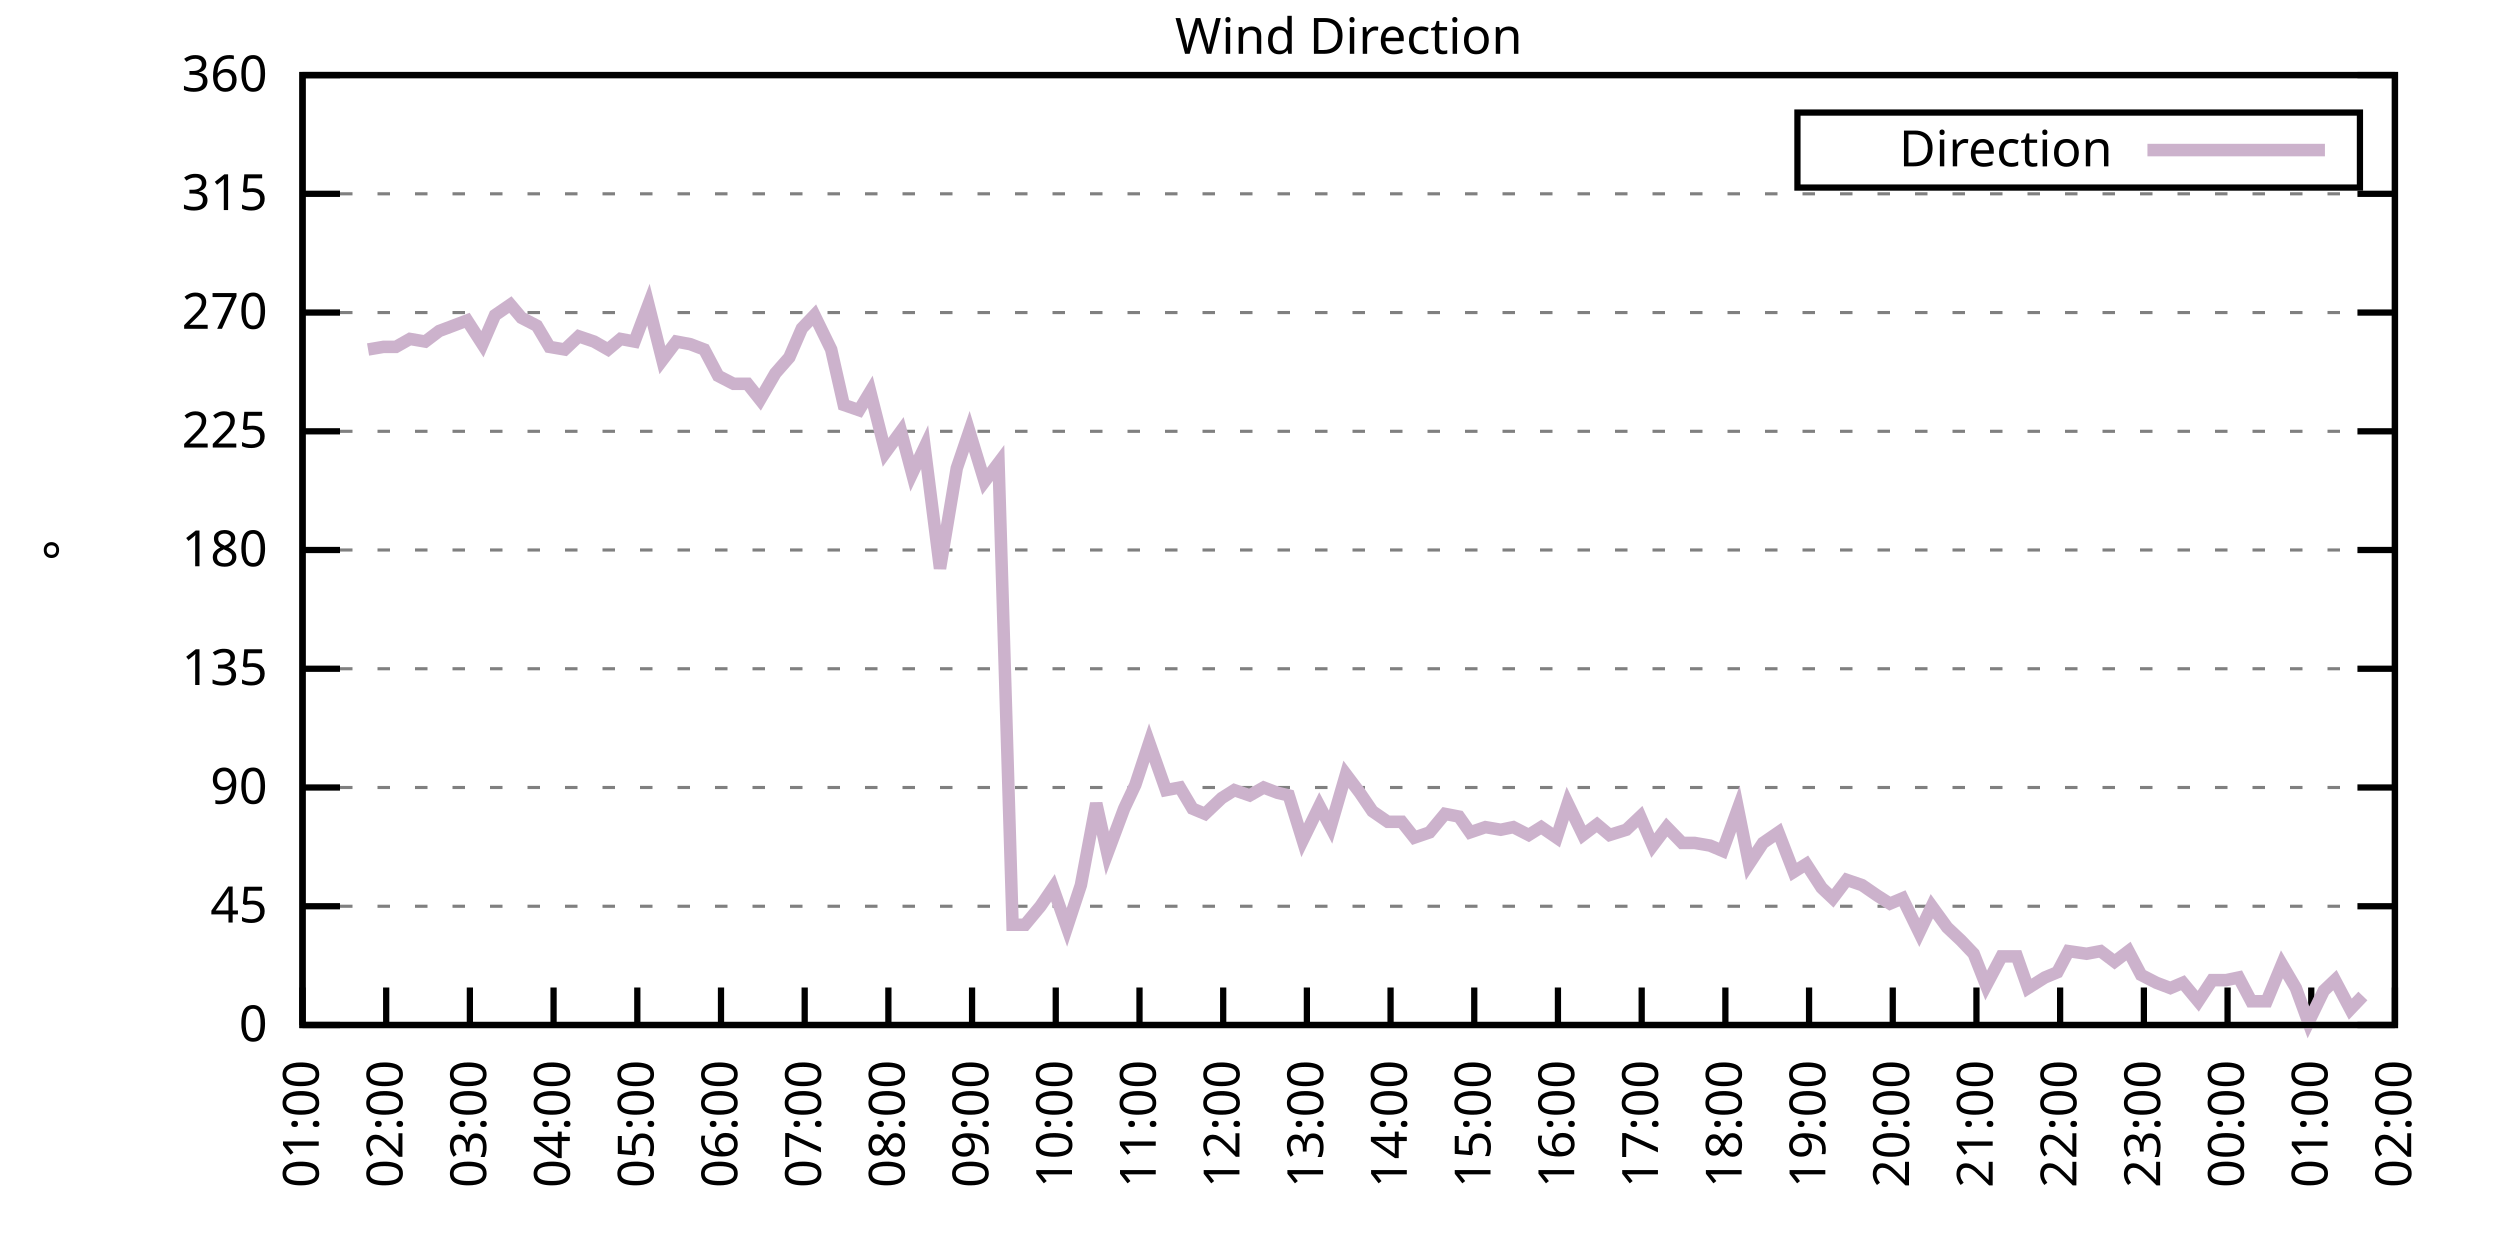
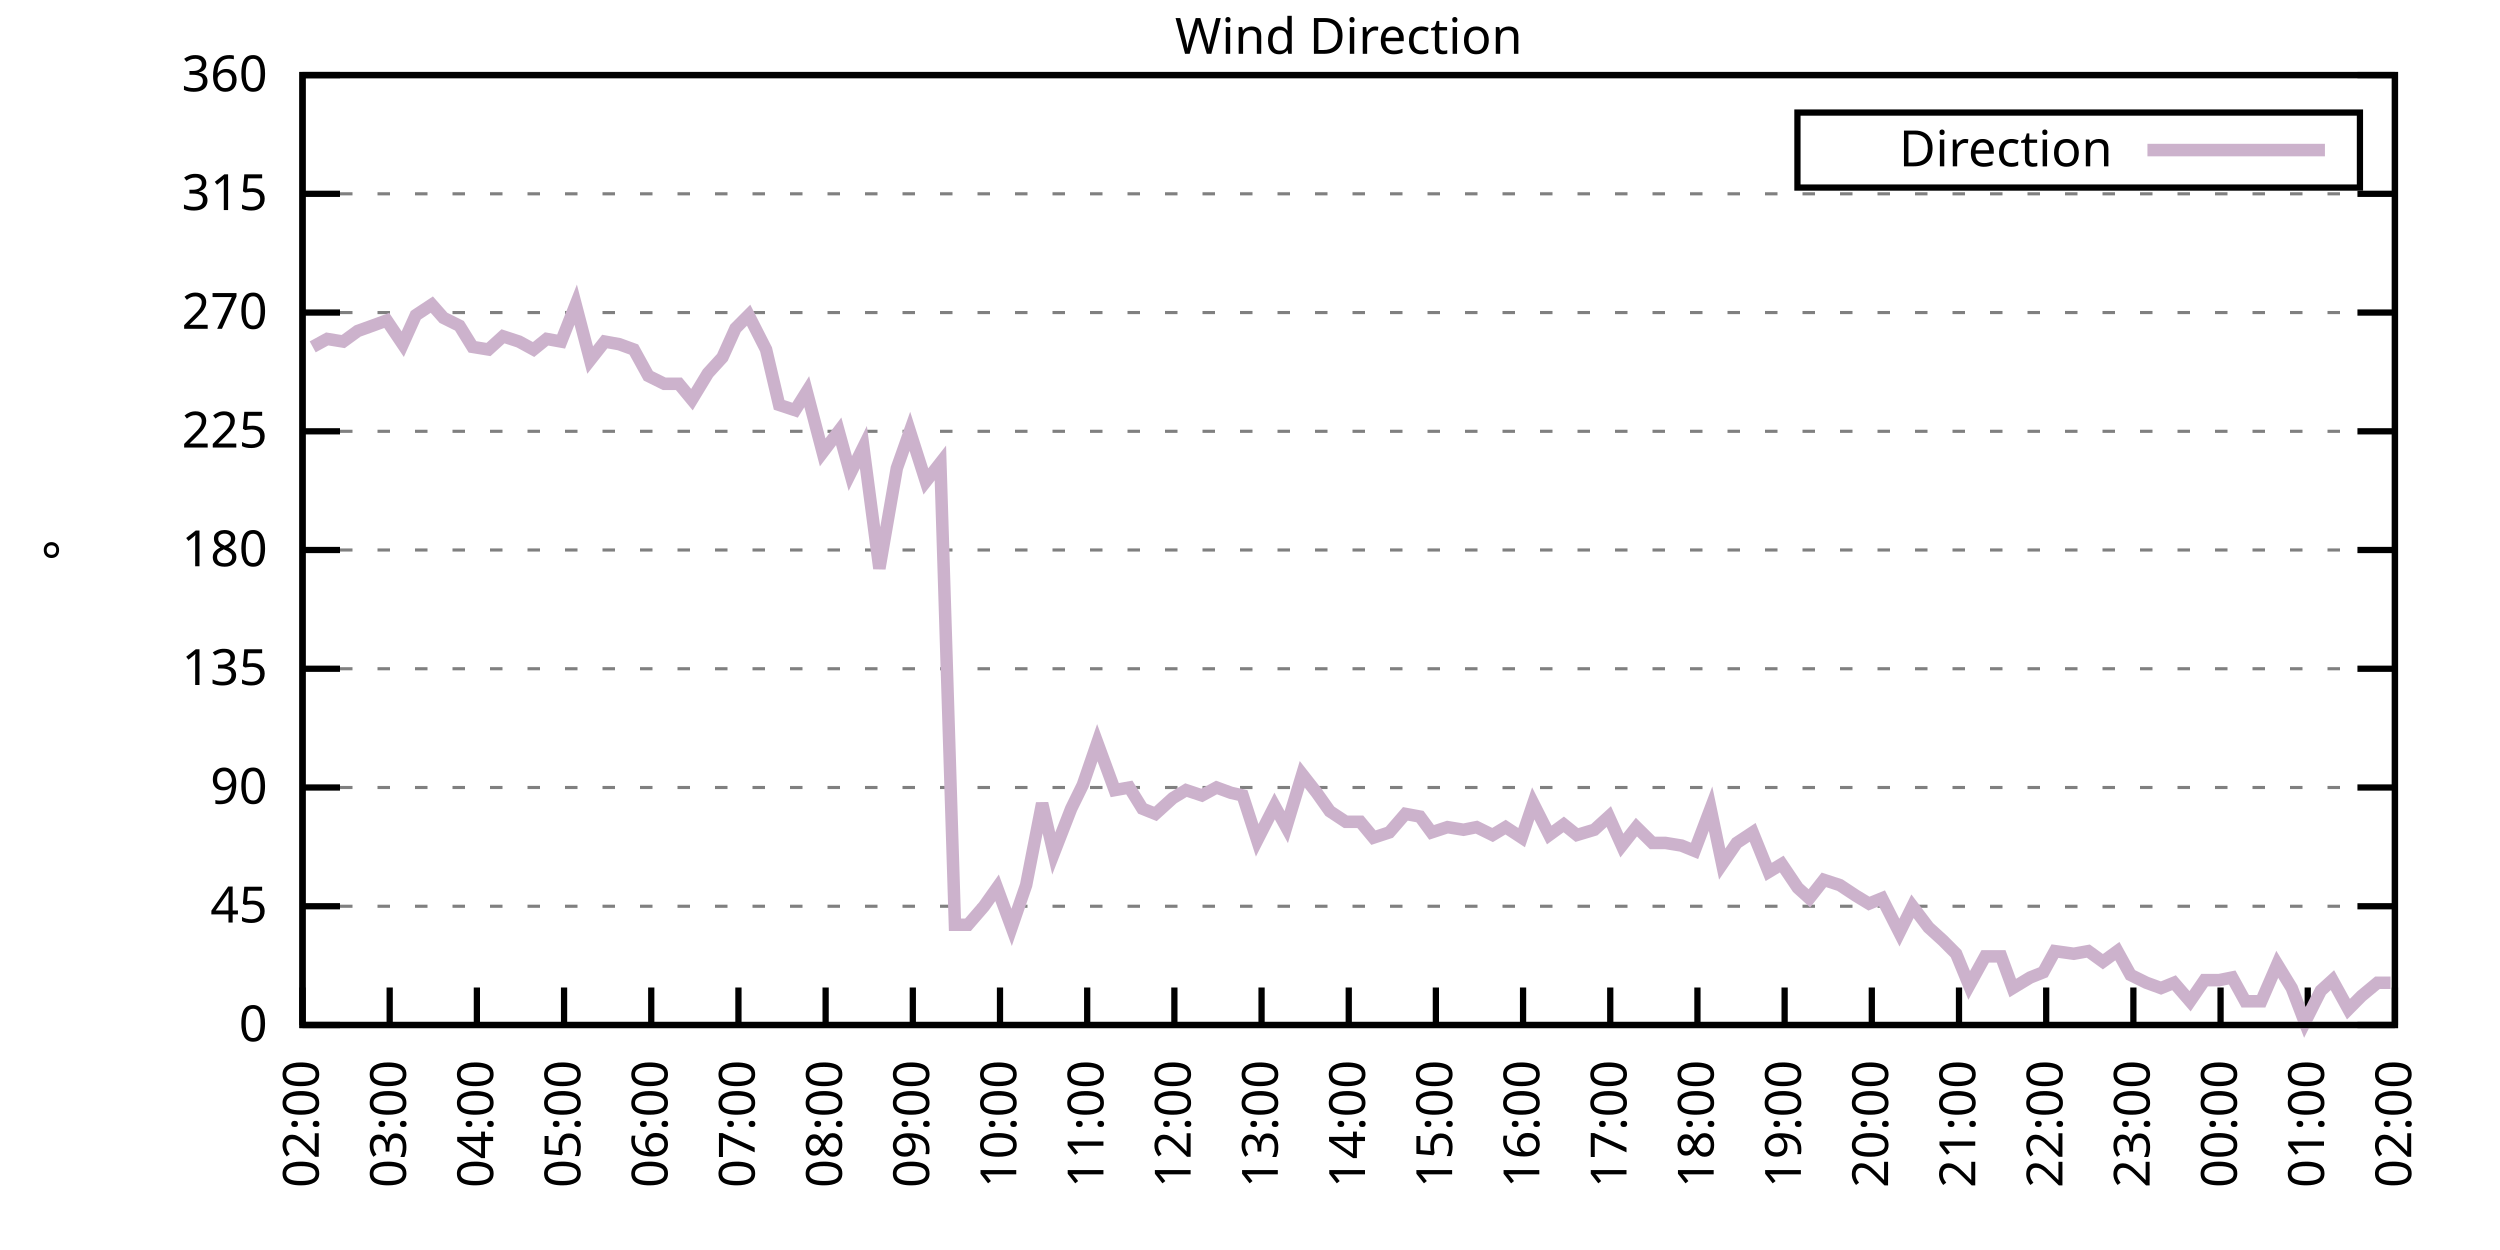
<svg xmlns="http://www.w3.org/2000/svg" xmlns:xlink="http://www.w3.org/1999/xlink" width="400" height="200" viewBox="0 0 400 200">
  <g id="gnuplot_canvas">
    <rect x="0" y="0" width="400" height="200" fill="none" />
    <defs>
      <circle id="gpDot" r="0.5" stroke-width="0.5" stroke="currentColor" />
      <path id="gpPt0" stroke-width="0.333" stroke="currentColor" d="M-1,0 h2 M0,-1 v2" />
      <path id="gpPt1" stroke-width="0.333" stroke="currentColor" d="M-1,-1 L1,1 M1,-1 L-1,1" />
      <path id="gpPt2" stroke-width="0.333" stroke="currentColor" d="M-1,0 L1,0 M0,-1 L0,1 M-1,-1 L1,1 M-1,1 L1,-1" />
      <rect id="gpPt3" stroke-width="0.333" stroke="currentColor" x="-1" y="-1" width="2" height="2" />
      <rect id="gpPt4" stroke-width="0.333" stroke="currentColor" fill="currentColor" x="-1" y="-1" width="2" height="2" />
      <circle id="gpPt5" stroke-width="0.333" stroke="currentColor" cx="0" cy="0" r="1" />
      <use xlink:href="#gpPt5" id="gpPt6" fill="currentColor" stroke="none" />
      <path id="gpPt7" stroke-width="0.333" stroke="currentColor" d="M0,-1.33 L-1.33,0.67 L1.33,0.67 z" />
      <use xlink:href="#gpPt7" id="gpPt8" fill="currentColor" stroke="none" />
      <use xlink:href="#gpPt7" id="gpPt9" stroke="currentColor" transform="rotate(180)" />
      <use xlink:href="#gpPt9" id="gpPt10" fill="currentColor" stroke="none" />
      <use xlink:href="#gpPt3" id="gpPt11" stroke="currentColor" transform="rotate(45)" />
      <use xlink:href="#gpPt11" id="gpPt12" fill="currentColor" stroke="none" />
      <path id="gpPt13" stroke-width="0.333" stroke="currentColor" d="M0,1.330 L1.265,0.411 L0.782,-1.067 L-0.782,-1.076 L-1.265,0.411 z" />
      <use xlink:href="#gpPt13" id="gpPt14" fill="currentColor" stroke="none" />
      <filter id="textbox" filterUnits="objectBoundingBox" x="0" y="0" height="1" width="1">
        <feFlood flood-color="white" flood-opacity="1" result="bgnd" />
        <feComposite in="SourceGraphic" in2="bgnd" operator="atop" />
      </filter>
      <filter id="greybox" filterUnits="objectBoundingBox" x="0" y="0" height="1" width="1">
        <feFlood flood-color="lightgrey" flood-opacity="1" result="grey" />
        <feComposite in="SourceGraphic" in2="grey" operator="atop" />
      </filter>
    </defs>
    <g fill="none" color="white" stroke="currentColor" stroke-width="1.00" stroke-linecap="butt" stroke-linejoin="miter">
</g>
    <g fill="none" color="black" stroke="currentColor" stroke-width="1.00" stroke-linecap="butt" stroke-linejoin="miter">
      <g stroke="none" shape-rendering="crispEdges">
        <polygon fill="rgb(255, 255, 255)" points="48.40,164.00 383.18,164.00 383.18,12.02 48.40,12.02 " />
      </g>
    </g>
    <g fill="none" color="black" stroke="currentColor" stroke-width="1.00" stroke-linecap="butt" stroke-linejoin="miter">
</g>
    <g fill="none" color="black" stroke="black" stroke-width="0.50" stroke-linecap="butt" stroke-linejoin="miter">
</g>
    <g fill="none" color="gray" stroke="currentColor" stroke-width="0.50" stroke-linecap="butt" stroke-linejoin="miter">
      <path stroke="gray" stroke-dasharray="2,4" class="gridline" d="M48.40,164.00 L383.19,164.00  " />
    </g>
    <g fill="none" color="gray" stroke="gray" stroke-width="1.00" stroke-linecap="butt" stroke-linejoin="miter">
</g>
    <g fill="none" color="black" stroke="currentColor" stroke-width="1.00" stroke-linecap="butt" stroke-linejoin="miter">
      <path stroke="black" d="M48.40,164.00 L54.40,164.00 M383.19,164.00 L377.19,164.00  " />
      <g transform="translate(42.80,166.60)" stroke="none" fill="black" font-family="Sans" font-size="8.00" text-anchor="end">
        <text>
          <tspan font-family="Sans"> 0</tspan>
        </text>
      </g>
    </g>
    <g fill="none" color="black" stroke="currentColor" stroke-width="1.00" stroke-linecap="butt" stroke-linejoin="miter">
</g>
    <g fill="none" color="black" stroke="black" stroke-width="0.50" stroke-linecap="butt" stroke-linejoin="miter">
</g>
    <g fill="none" color="gray" stroke="currentColor" stroke-width="0.50" stroke-linecap="butt" stroke-linejoin="miter">
      <path stroke="gray" stroke-dasharray="2,4" class="gridline" d="M48.40,145.00 L383.19,145.00  " />
    </g>
    <g fill="none" color="gray" stroke="gray" stroke-width="1.00" stroke-linecap="butt" stroke-linejoin="miter">
</g>
    <g fill="none" color="black" stroke="currentColor" stroke-width="1.00" stroke-linecap="butt" stroke-linejoin="miter">
      <path stroke="black" d="M48.40,145.00 L54.40,145.00 M383.19,145.00 L377.19,145.00  " />
      <g transform="translate(42.80,147.60)" stroke="none" fill="black" font-family="Sans" font-size="8.00" text-anchor="end">
        <text>
          <tspan font-family="Sans"> 45</tspan>
        </text>
      </g>
    </g>
    <g fill="none" color="black" stroke="currentColor" stroke-width="1.00" stroke-linecap="butt" stroke-linejoin="miter">
</g>
    <g fill="none" color="black" stroke="black" stroke-width="0.50" stroke-linecap="butt" stroke-linejoin="miter">
</g>
    <g fill="none" color="gray" stroke="currentColor" stroke-width="0.50" stroke-linecap="butt" stroke-linejoin="miter">
      <path stroke="gray" stroke-dasharray="2,4" class="gridline" d="M48.40,126.00 L383.19,126.00  " />
    </g>
    <g fill="none" color="gray" stroke="gray" stroke-width="1.00" stroke-linecap="butt" stroke-linejoin="miter">
</g>
    <g fill="none" color="black" stroke="currentColor" stroke-width="1.00" stroke-linecap="butt" stroke-linejoin="miter">
      <path stroke="black" d="M48.40,126.00 L54.40,126.00 M383.19,126.00 L377.19,126.00  " />
      <g transform="translate(42.80,128.60)" stroke="none" fill="black" font-family="Sans" font-size="8.00" text-anchor="end">
        <text>
          <tspan font-family="Sans"> 90</tspan>
        </text>
      </g>
    </g>
    <g fill="none" color="black" stroke="currentColor" stroke-width="1.00" stroke-linecap="butt" stroke-linejoin="miter">
</g>
    <g fill="none" color="black" stroke="black" stroke-width="0.50" stroke-linecap="butt" stroke-linejoin="miter">
</g>
    <g fill="none" color="gray" stroke="currentColor" stroke-width="0.50" stroke-linecap="butt" stroke-linejoin="miter">
      <path stroke="gray" stroke-dasharray="2,4" class="gridline" d="M48.40,107.00 L383.19,107.00  " />
    </g>
    <g fill="none" color="gray" stroke="gray" stroke-width="1.00" stroke-linecap="butt" stroke-linejoin="miter">
</g>
    <g fill="none" color="black" stroke="currentColor" stroke-width="1.00" stroke-linecap="butt" stroke-linejoin="miter">
      <path stroke="black" d="M48.40,107.00 L54.40,107.00 M383.19,107.00 L377.19,107.00  " />
      <g transform="translate(42.80,109.60)" stroke="none" fill="black" font-family="Sans" font-size="8.00" text-anchor="end">
        <text>
          <tspan font-family="Sans"> 135</tspan>
        </text>
      </g>
    </g>
    <g fill="none" color="black" stroke="currentColor" stroke-width="1.00" stroke-linecap="butt" stroke-linejoin="miter">
</g>
    <g fill="none" color="black" stroke="black" stroke-width="0.50" stroke-linecap="butt" stroke-linejoin="miter">
</g>
    <g fill="none" color="gray" stroke="currentColor" stroke-width="0.50" stroke-linecap="butt" stroke-linejoin="miter">
      <path stroke="gray" stroke-dasharray="2,4" class="gridline" d="M48.40,88.00 L383.19,88.00  " />
    </g>
    <g fill="none" color="gray" stroke="gray" stroke-width="1.00" stroke-linecap="butt" stroke-linejoin="miter">
</g>
    <g fill="none" color="black" stroke="currentColor" stroke-width="1.00" stroke-linecap="butt" stroke-linejoin="miter">
      <path stroke="black" d="M48.40,88.00 L54.40,88.00 M383.19,88.00 L377.19,88.00  " />
      <g transform="translate(42.80,90.60)" stroke="none" fill="black" font-family="Sans" font-size="8.00" text-anchor="end">
        <text>
          <tspan font-family="Sans"> 180</tspan>
        </text>
      </g>
    </g>
    <g fill="none" color="black" stroke="currentColor" stroke-width="1.00" stroke-linecap="butt" stroke-linejoin="miter">
</g>
    <g fill="none" color="black" stroke="black" stroke-width="0.50" stroke-linecap="butt" stroke-linejoin="miter">
</g>
    <g fill="none" color="gray" stroke="currentColor" stroke-width="0.50" stroke-linecap="butt" stroke-linejoin="miter">
      <path stroke="gray" stroke-dasharray="2,4" class="gridline" d="M48.40,69.01 L383.19,69.01  " />
    </g>
    <g fill="none" color="gray" stroke="gray" stroke-width="1.00" stroke-linecap="butt" stroke-linejoin="miter">
</g>
    <g fill="none" color="black" stroke="currentColor" stroke-width="1.00" stroke-linecap="butt" stroke-linejoin="miter">
      <path stroke="black" d="M48.40,69.01 L54.40,69.01 M383.19,69.01 L377.19,69.01  " />
      <g transform="translate(42.80,71.61)" stroke="none" fill="black" font-family="Sans" font-size="8.00" text-anchor="end">
        <text>
          <tspan font-family="Sans"> 225</tspan>
        </text>
      </g>
    </g>
    <g fill="none" color="black" stroke="currentColor" stroke-width="1.00" stroke-linecap="butt" stroke-linejoin="miter">
</g>
    <g fill="none" color="black" stroke="black" stroke-width="0.50" stroke-linecap="butt" stroke-linejoin="miter">
</g>
    <g fill="none" color="gray" stroke="currentColor" stroke-width="0.50" stroke-linecap="butt" stroke-linejoin="miter">
      <path stroke="gray" stroke-dasharray="2,4" class="gridline" d="M48.40,50.01 L383.19,50.01  " />
    </g>
    <g fill="none" color="gray" stroke="gray" stroke-width="1.00" stroke-linecap="butt" stroke-linejoin="miter">
</g>
    <g fill="none" color="black" stroke="currentColor" stroke-width="1.00" stroke-linecap="butt" stroke-linejoin="miter">
      <path stroke="black" d="M48.40,50.01 L54.40,50.01 M383.19,50.01 L377.19,50.01  " />
      <g transform="translate(42.80,52.61)" stroke="none" fill="black" font-family="Sans" font-size="8.00" text-anchor="end">
        <text>
          <tspan font-family="Sans"> 270</tspan>
        </text>
      </g>
    </g>
    <g fill="none" color="black" stroke="currentColor" stroke-width="1.00" stroke-linecap="butt" stroke-linejoin="miter">
</g>
    <g fill="none" color="black" stroke="black" stroke-width="0.50" stroke-linecap="butt" stroke-linejoin="miter">
</g>
    <g fill="none" color="gray" stroke="currentColor" stroke-width="0.50" stroke-linecap="butt" stroke-linejoin="miter">
      <path stroke="gray" stroke-dasharray="2,4" class="gridline" d="M48.40,31.01 L383.19,31.01  " />
    </g>
    <g fill="none" color="gray" stroke="gray" stroke-width="1.00" stroke-linecap="butt" stroke-linejoin="miter">
</g>
    <g fill="none" color="black" stroke="currentColor" stroke-width="1.00" stroke-linecap="butt" stroke-linejoin="miter">
      <path stroke="black" d="M48.40,31.01 L54.40,31.01 M383.19,31.01 L377.19,31.01  " />
      <g transform="translate(42.80,33.61)" stroke="none" fill="black" font-family="Sans" font-size="8.00" text-anchor="end">
        <text>
          <tspan font-family="Sans"> 315</tspan>
        </text>
      </g>
    </g>
    <g fill="none" color="black" stroke="currentColor" stroke-width="1.00" stroke-linecap="butt" stroke-linejoin="miter">
</g>
    <g fill="none" color="black" stroke="black" stroke-width="0.50" stroke-linecap="butt" stroke-linejoin="miter">
</g>
    <g fill="none" color="gray" stroke="currentColor" stroke-width="0.50" stroke-linecap="butt" stroke-linejoin="miter">
      <path stroke="gray" stroke-dasharray="2,4" class="gridline" d="M48.40,12.01 L383.19,12.01  " />
    </g>
    <g fill="none" color="gray" stroke="gray" stroke-width="1.00" stroke-linecap="butt" stroke-linejoin="miter">
</g>
    <g fill="none" color="black" stroke="currentColor" stroke-width="1.00" stroke-linecap="butt" stroke-linejoin="miter">
      <path stroke="black" d="M48.40,12.01 L54.40,12.01 M383.19,12.01 L377.19,12.01  " />
      <g transform="translate(42.80,14.61)" stroke="none" fill="black" font-family="Sans" font-size="8.00" text-anchor="end">
        <text>
          <tspan font-family="Sans"> 360</tspan>
        </text>
      </g>
    </g>
    <g fill="none" color="black" stroke="currentColor" stroke-width="1.00" stroke-linecap="butt" stroke-linejoin="miter">
      <path stroke="black" d="M48.40,164.00 L48.40,158.00  " />
      <g transform="translate(51.00,169.60) rotate(270.00)" stroke="none" fill="black" font-family="Sans" font-size="8.00" text-anchor="end">
        <text>
-           <tspan font-family="Sans">01:00</tspan>
-         </text>
-       </g>
-     </g>
-     <g fill="none" color="black" stroke="currentColor" stroke-width="1.00" stroke-linecap="butt" stroke-linejoin="miter">
-       <path stroke="black" d="M61.79,164.00 L61.79,158.00  " />
-       <g transform="translate(64.39,169.60) rotate(270.00)" stroke="none" fill="black" font-family="Sans" font-size="8.00" text-anchor="end">
-         <text>
          <tspan font-family="Sans">02:00</tspan>
        </text>
      </g>
    </g>
    <g fill="none" color="black" stroke="currentColor" stroke-width="1.00" stroke-linecap="butt" stroke-linejoin="miter">
-       <path stroke="black" d="M75.18,164.00 L75.18,158.00  " />
-       <g transform="translate(77.78,169.60) rotate(270.00)" stroke="none" fill="black" font-family="Sans" font-size="8.00" text-anchor="end">
+       <path stroke="black" d="M62.35,164.00 L62.35,158.00  " />
+       <g transform="translate(64.95,169.60) rotate(270.00)" stroke="none" fill="black" font-family="Sans" font-size="8.00" text-anchor="end">
        <text>
          <tspan font-family="Sans">03:00</tspan>
        </text>
      </g>
    </g>
    <g fill="none" color="black" stroke="currentColor" stroke-width="1.00" stroke-linecap="butt" stroke-linejoin="miter">
-       <path stroke="black" d="M88.57,164.00 L88.57,158.00  " />
-       <g transform="translate(91.17,169.60) rotate(270.00)" stroke="none" fill="black" font-family="Sans" font-size="8.00" text-anchor="end">
+       <path stroke="black" d="M76.30,164.00 L76.30,158.00  " />
+       <g transform="translate(78.90,169.60) rotate(270.00)" stroke="none" fill="black" font-family="Sans" font-size="8.00" text-anchor="end">
        <text>
          <tspan font-family="Sans">04:00</tspan>
        </text>
      </g>
    </g>
    <g fill="none" color="black" stroke="currentColor" stroke-width="1.00" stroke-linecap="butt" stroke-linejoin="miter">
-       <path stroke="black" d="M101.97,164.00 L101.97,158.00  " />
-       <g transform="translate(104.57,169.60) rotate(270.00)" stroke="none" fill="black" font-family="Sans" font-size="8.00" text-anchor="end">
+       <path stroke="black" d="M90.25,164.00 L90.25,158.00  " />
+       <g transform="translate(92.85,169.60) rotate(270.00)" stroke="none" fill="black" font-family="Sans" font-size="8.00" text-anchor="end">
        <text>
          <tspan font-family="Sans">05:00</tspan>
        </text>
      </g>
    </g>
    <g fill="none" color="black" stroke="currentColor" stroke-width="1.00" stroke-linecap="butt" stroke-linejoin="miter">
-       <path stroke="black" d="M115.36,164.00 L115.36,158.00  " />
-       <g transform="translate(117.96,169.60) rotate(270.00)" stroke="none" fill="black" font-family="Sans" font-size="8.00" text-anchor="end">
+       <path stroke="black" d="M104.20,164.00 L104.20,158.00  " />
+       <g transform="translate(106.80,169.60) rotate(270.00)" stroke="none" fill="black" font-family="Sans" font-size="8.00" text-anchor="end">
        <text>
          <tspan font-family="Sans">06:00</tspan>
        </text>
      </g>
    </g>
    <g fill="none" color="black" stroke="currentColor" stroke-width="1.00" stroke-linecap="butt" stroke-linejoin="miter">
-       <path stroke="black" d="M128.75,164.00 L128.75,158.00  " />
-       <g transform="translate(131.35,169.60) rotate(270.00)" stroke="none" fill="black" font-family="Sans" font-size="8.00" text-anchor="end">
+       <path stroke="black" d="M118.15,164.00 L118.15,158.00  " />
+       <g transform="translate(120.75,169.60) rotate(270.00)" stroke="none" fill="black" font-family="Sans" font-size="8.00" text-anchor="end">
        <text>
          <tspan font-family="Sans">07:00</tspan>
        </text>
      </g>
    </g>
    <g fill="none" color="black" stroke="currentColor" stroke-width="1.00" stroke-linecap="butt" stroke-linejoin="miter">
-       <path stroke="black" d="M142.14,164.00 L142.14,158.00  " />
-       <g transform="translate(144.74,169.60) rotate(270.00)" stroke="none" fill="black" font-family="Sans" font-size="8.00" text-anchor="end">
+       <path stroke="black" d="M132.10,164.00 L132.10,158.00  " />
+       <g transform="translate(134.70,169.60) rotate(270.00)" stroke="none" fill="black" font-family="Sans" font-size="8.00" text-anchor="end">
        <text>
          <tspan font-family="Sans">08:00</tspan>
        </text>
      </g>
    </g>
    <g fill="none" color="black" stroke="currentColor" stroke-width="1.00" stroke-linecap="butt" stroke-linejoin="miter">
-       <path stroke="black" d="M155.53,164.00 L155.53,158.00  " />
-       <g transform="translate(158.13,169.60) rotate(270.00)" stroke="none" fill="black" font-family="Sans" font-size="8.00" text-anchor="end">
+       <path stroke="black" d="M146.05,164.00 L146.05,158.00  " />
+       <g transform="translate(148.65,169.60) rotate(270.00)" stroke="none" fill="black" font-family="Sans" font-size="8.00" text-anchor="end">
        <text>
          <tspan font-family="Sans">09:00</tspan>
        </text>
      </g>
    </g>
    <g fill="none" color="black" stroke="currentColor" stroke-width="1.00" stroke-linecap="butt" stroke-linejoin="miter">
-       <path stroke="black" d="M168.92,164.00 L168.92,158.00  " />
-       <g transform="translate(171.52,169.60) rotate(270.00)" stroke="none" fill="black" font-family="Sans" font-size="8.00" text-anchor="end">
+       <path stroke="black" d="M160.00,164.00 L160.00,158.00  " />
+       <g transform="translate(162.60,169.60) rotate(270.00)" stroke="none" fill="black" font-family="Sans" font-size="8.00" text-anchor="end">
        <text>
          <tspan font-family="Sans">10:00</tspan>
        </text>
      </g>
    </g>
    <g fill="none" color="black" stroke="currentColor" stroke-width="1.00" stroke-linecap="butt" stroke-linejoin="miter">
-       <path stroke="black" d="M182.32,164.00 L182.32,158.00  " />
-       <g transform="translate(184.92,169.60) rotate(270.00)" stroke="none" fill="black" font-family="Sans" font-size="8.00" text-anchor="end">
+       <path stroke="black" d="M173.95,164.00 L173.95,158.00  " />
+       <g transform="translate(176.55,169.60) rotate(270.00)" stroke="none" fill="black" font-family="Sans" font-size="8.00" text-anchor="end">
        <text>
          <tspan font-family="Sans">11:00</tspan>
        </text>
      </g>
    </g>
    <g fill="none" color="black" stroke="currentColor" stroke-width="1.00" stroke-linecap="butt" stroke-linejoin="miter">
-       <path stroke="black" d="M195.71,164.00 L195.71,158.00  " />
-       <g transform="translate(198.31,169.60) rotate(270.00)" stroke="none" fill="black" font-family="Sans" font-size="8.00" text-anchor="end">
+       <path stroke="black" d="M187.90,164.00 L187.90,158.00  " />
+       <g transform="translate(190.50,169.60) rotate(270.00)" stroke="none" fill="black" font-family="Sans" font-size="8.00" text-anchor="end">
        <text>
          <tspan font-family="Sans">12:00</tspan>
        </text>
      </g>
    </g>
    <g fill="none" color="black" stroke="currentColor" stroke-width="1.00" stroke-linecap="butt" stroke-linejoin="miter">
-       <path stroke="black" d="M209.10,164.00 L209.10,158.00  " />
-       <g transform="translate(211.70,169.60) rotate(270.00)" stroke="none" fill="black" font-family="Sans" font-size="8.00" text-anchor="end">
+       <path stroke="black" d="M201.85,164.00 L201.85,158.00  " />
+       <g transform="translate(204.45,169.60) rotate(270.00)" stroke="none" fill="black" font-family="Sans" font-size="8.00" text-anchor="end">
        <text>
          <tspan font-family="Sans">13:00</tspan>
        </text>
      </g>
    </g>
    <g fill="none" color="black" stroke="currentColor" stroke-width="1.00" stroke-linecap="butt" stroke-linejoin="miter">
-       <path stroke="black" d="M222.49,164.00 L222.49,158.00  " />
-       <g transform="translate(225.09,169.60) rotate(270.00)" stroke="none" fill="black" font-family="Sans" font-size="8.00" text-anchor="end">
+       <path stroke="black" d="M215.80,164.00 L215.80,158.00  " />
+       <g transform="translate(218.40,169.60) rotate(270.00)" stroke="none" fill="black" font-family="Sans" font-size="8.00" text-anchor="end">
        <text>
          <tspan font-family="Sans">14:00</tspan>
        </text>
      </g>
    </g>
    <g fill="none" color="black" stroke="currentColor" stroke-width="1.00" stroke-linecap="butt" stroke-linejoin="miter">
-       <path stroke="black" d="M235.88,164.00 L235.88,158.00  " />
-       <g transform="translate(238.48,169.60) rotate(270.00)" stroke="none" fill="black" font-family="Sans" font-size="8.00" text-anchor="end">
+       <path stroke="black" d="M229.74,164.00 L229.74,158.00  " />
+       <g transform="translate(232.34,169.60) rotate(270.00)" stroke="none" fill="black" font-family="Sans" font-size="8.00" text-anchor="end">
        <text>
          <tspan font-family="Sans">15:00</tspan>
        </text>
      </g>
    </g>
    <g fill="none" color="black" stroke="currentColor" stroke-width="1.00" stroke-linecap="butt" stroke-linejoin="miter">
-       <path stroke="black" d="M249.27,164.00 L249.27,158.00  " />
-       <g transform="translate(251.87,169.60) rotate(270.00)" stroke="none" fill="black" font-family="Sans" font-size="8.00" text-anchor="end">
+       <path stroke="black" d="M243.69,164.00 L243.69,158.00  " />
+       <g transform="translate(246.29,169.60) rotate(270.00)" stroke="none" fill="black" font-family="Sans" font-size="8.00" text-anchor="end">
        <text>
          <tspan font-family="Sans">16:00</tspan>
        </text>
      </g>
    </g>
    <g fill="none" color="black" stroke="currentColor" stroke-width="1.00" stroke-linecap="butt" stroke-linejoin="miter">
-       <path stroke="black" d="M262.67,164.00 L262.67,158.00  " />
-       <g transform="translate(265.27,169.60) rotate(270.00)" stroke="none" fill="black" font-family="Sans" font-size="8.00" text-anchor="end">
+       <path stroke="black" d="M257.64,164.00 L257.64,158.00  " />
+       <g transform="translate(260.24,169.60) rotate(270.00)" stroke="none" fill="black" font-family="Sans" font-size="8.00" text-anchor="end">
        <text>
          <tspan font-family="Sans">17:00</tspan>
        </text>
      </g>
    </g>
    <g fill="none" color="black" stroke="currentColor" stroke-width="1.00" stroke-linecap="butt" stroke-linejoin="miter">
-       <path stroke="black" d="M276.06,164.00 L276.06,158.00  " />
-       <g transform="translate(278.66,169.60) rotate(270.00)" stroke="none" fill="black" font-family="Sans" font-size="8.00" text-anchor="end">
+       <path stroke="black" d="M271.59,164.00 L271.59,158.00  " />
+       <g transform="translate(274.19,169.60) rotate(270.00)" stroke="none" fill="black" font-family="Sans" font-size="8.00" text-anchor="end">
        <text>
          <tspan font-family="Sans">18:00</tspan>
        </text>
      </g>
    </g>
    <g fill="none" color="black" stroke="currentColor" stroke-width="1.00" stroke-linecap="butt" stroke-linejoin="miter">
-       <path stroke="black" d="M289.45,164.00 L289.45,158.00  " />
-       <g transform="translate(292.05,169.60) rotate(270.00)" stroke="none" fill="black" font-family="Sans" font-size="8.00" text-anchor="end">
+       <path stroke="black" d="M285.54,164.00 L285.54,158.00  " />
+       <g transform="translate(288.14,169.60) rotate(270.00)" stroke="none" fill="black" font-family="Sans" font-size="8.00" text-anchor="end">
        <text>
          <tspan font-family="Sans">19:00</tspan>
        </text>
      </g>
    </g>
    <g fill="none" color="black" stroke="currentColor" stroke-width="1.00" stroke-linecap="butt" stroke-linejoin="miter">
-       <path stroke="black" d="M302.84,164.00 L302.84,158.00  " />
-       <g transform="translate(305.44,169.60) rotate(270.00)" stroke="none" fill="black" font-family="Sans" font-size="8.00" text-anchor="end">
+       <path stroke="black" d="M299.49,164.00 L299.49,158.00  " />
+       <g transform="translate(302.09,169.60) rotate(270.00)" stroke="none" fill="black" font-family="Sans" font-size="8.00" text-anchor="end">
        <text>
          <tspan font-family="Sans">20:00</tspan>
        </text>
      </g>
    </g>
    <g fill="none" color="black" stroke="currentColor" stroke-width="1.00" stroke-linecap="butt" stroke-linejoin="miter">
-       <path stroke="black" d="M316.23,164.00 L316.23,158.00  " />
-       <g transform="translate(318.83,169.60) rotate(270.00)" stroke="none" fill="black" font-family="Sans" font-size="8.00" text-anchor="end">
+       <path stroke="black" d="M313.44,164.00 L313.44,158.00  " />
+       <g transform="translate(316.04,169.60) rotate(270.00)" stroke="none" fill="black" font-family="Sans" font-size="8.00" text-anchor="end">
        <text>
          <tspan font-family="Sans">21:00</tspan>
        </text>
      </g>
    </g>
    <g fill="none" color="black" stroke="currentColor" stroke-width="1.00" stroke-linecap="butt" stroke-linejoin="miter">
-       <path stroke="black" d="M329.62,164.00 L329.62,158.00  " />
-       <g transform="translate(332.22,169.60) rotate(270.00)" stroke="none" fill="black" font-family="Sans" font-size="8.00" text-anchor="end">
+       <path stroke="black" d="M327.39,164.00 L327.39,158.00  " />
+       <g transform="translate(329.99,169.60) rotate(270.00)" stroke="none" fill="black" font-family="Sans" font-size="8.00" text-anchor="end">
        <text>
          <tspan font-family="Sans">22:00</tspan>
        </text>
      </g>
    </g>
    <g fill="none" color="black" stroke="currentColor" stroke-width="1.00" stroke-linecap="butt" stroke-linejoin="miter">
-       <path stroke="black" d="M343.02,164.00 L343.02,158.00  " />
-       <g transform="translate(345.62,169.60) rotate(270.00)" stroke="none" fill="black" font-family="Sans" font-size="8.00" text-anchor="end">
+       <path stroke="black" d="M341.34,164.00 L341.34,158.00  " />
+       <g transform="translate(343.94,169.60) rotate(270.00)" stroke="none" fill="black" font-family="Sans" font-size="8.00" text-anchor="end">
        <text>
          <tspan font-family="Sans">23:00</tspan>
        </text>
      </g>
    </g>
    <g fill="none" color="black" stroke="currentColor" stroke-width="1.00" stroke-linecap="butt" stroke-linejoin="miter">
-       <path stroke="black" d="M356.41,164.00 L356.41,158.00  " />
-       <g transform="translate(359.01,169.60) rotate(270.00)" stroke="none" fill="black" font-family="Sans" font-size="8.00" text-anchor="end">
+       <path stroke="black" d="M355.29,164.00 L355.29,158.00  " />
+       <g transform="translate(357.89,169.60) rotate(270.00)" stroke="none" fill="black" font-family="Sans" font-size="8.00" text-anchor="end">
        <text>
          <tspan font-family="Sans">00:00</tspan>
        </text>
      </g>
    </g>
    <g fill="none" color="black" stroke="currentColor" stroke-width="1.00" stroke-linecap="butt" stroke-linejoin="miter">
-       <path stroke="black" d="M369.80,164.00 L369.80,158.00  " />
-       <g transform="translate(372.40,169.60) rotate(270.00)" stroke="none" fill="black" font-family="Sans" font-size="8.00" text-anchor="end">
+       <path stroke="black" d="M369.24,164.00 L369.24,158.00  " />
+       <g transform="translate(371.84,169.60) rotate(270.00)" stroke="none" fill="black" font-family="Sans" font-size="8.00" text-anchor="end">
        <text>
          <tspan font-family="Sans">01:00</tspan>
        </text>
      </g>
    </g>
    <g fill="none" color="black" stroke="currentColor" stroke-width="1.00" stroke-linecap="butt" stroke-linejoin="miter">
      <path stroke="black" d="M383.19,164.00 L383.19,158.00  " />
      <g transform="translate(385.79,169.60) rotate(270.00)" stroke="none" fill="black" font-family="Sans" font-size="8.00" text-anchor="end">
        <text>
          <tspan font-family="Sans">02:00</tspan>
        </text>
      </g>
    </g>
    <g fill="none" color="black" stroke="currentColor" stroke-width="1.00" stroke-linecap="butt" stroke-linejoin="miter">
</g>
    <g fill="none" color="black" stroke="currentColor" stroke-width="1.00" stroke-linecap="butt" stroke-linejoin="miter">
      <path stroke="black" d="M48.40,12.01 L48.40,164.00 L383.19,164.00 L383.19,12.01 L48.40,12.01 Z  " />
    </g>
    <g fill="none" color="black" stroke="currentColor" stroke-width="1.00" stroke-linecap="butt" stroke-linejoin="miter">
</g>
    <g fill="none" color="black" stroke="currentColor" stroke-width="1.00" stroke-linecap="butt" stroke-linejoin="miter">
      <path stroke="black" d="M287.59,30.01 L287.59,18.01 L377.59,18.01 L377.59,30.01 L287.59,30.01 Z  " />
    </g>
    <g id="Wind_direction_plot_1">
      <g fill="none" color="white" stroke="black" stroke-width="2.00" stroke-linecap="butt" stroke-linejoin="miter">
</g>
      <g fill="none" color="black" stroke="currentColor" stroke-width="2.00" stroke-linecap="butt" stroke-linejoin="miter">
        <g transform="translate(337.99,26.61)" stroke="none" fill="black" font-family="Sans" font-size="8.00" text-anchor="end">
          <text>
            <tspan font-family="Sans">Direction</tspan>
          </text>
        </g>
      </g>
      <g fill="none" color="black" stroke="currentColor" stroke-width="2.00" stroke-linecap="butt" stroke-linejoin="miter">
-         <path stroke="rgb(204, 178, 204)" d="M343.59,24.01 L371.99,24.01 M58.89,55.92 L61.35,55.50 L63.35,55.50 L65.59,54.23 L68.04,54.65 L70.27,52.96   L72.50,52.12 L74.74,51.27 L77.19,55.07 L79.20,50.43 L81.66,48.74 L83.44,50.85 L85.90,52.12 L87.91,55.50   L90.36,55.92 L92.59,53.81 L95.05,54.65 L97.28,55.92 L99.29,54.23 L101.52,54.65 L103.75,48.74 L105.98,57.61   L108.22,54.65 L110.45,55.07 L112.68,55.92 L114.91,60.14 L117.37,61.41 L119.60,61.41 L121.61,63.94 L124.06,59.72   L126.29,57.18 L128.30,52.54 L130.31,50.43 L132.99,55.92 L135.00,64.78 L137.45,65.63 L139.24,62.67 L141.69,72.38   L144.15,69.01 L145.94,75.76 L147.94,71.54 L150.40,90.96 L153.08,74.92 L155.09,69.01 L157.54,77.03 L159.77,74.07   L162.01,147.96 L164.01,147.96 L166.47,145.00 L168.48,142.05 L170.71,148.38 L172.94,141.62 L175.40,128.54 L177.18,136.56   L179.86,129.38 L181.65,125.58 L183.88,118.83 L186.56,126.42 L188.79,126.00 L190.80,129.38 L192.81,130.22 L195.48,127.69   L197.49,126.42 L199.95,127.27 L202.18,126.00 L204.41,126.85 L206.20,127.27 L208.43,134.45 L211.11,128.96 L212.89,132.34   L215.35,123.89 L217.58,126.85 L219.59,129.80 L222.04,131.49 L224.28,131.49 L226.29,134.02 L228.74,133.18 L231.20,130.22   L233.43,130.65 L235.21,133.18 L237.67,132.34 L240.12,132.76 L242.13,132.34 L244.59,133.60 L246.60,132.34 L249.05,134.02   L250.84,128.54 L253.29,133.60 L255.52,131.91 L257.53,133.60 L260.21,132.76 L262.44,130.65 L264.45,135.29 L266.68,132.34   L269.14,134.87 L271.15,134.87 L273.60,135.29 L275.61,136.14 L278.07,129.38 L279.85,138.25 L282.08,134.87 L284.54,133.18   L286.99,139.51 L289.00,138.25 L291.46,142.05 L293.24,143.73 L295.48,140.78 L297.93,141.62 L300.39,143.31 L302.39,144.58   L304.40,143.73 L307.08,149.22 L309.09,145.00 L311.54,148.38 L313.78,150.49 L315.79,152.60 L317.79,157.67 L320.25,153.02   L322.70,153.02 L324.49,158.09 L327.17,156.40 L329.18,155.56 L330.96,152.18 L333.86,152.60 L336.10,152.18 L338.33,153.87   L340.56,152.18 L342.57,155.98 L345.02,157.24 L347.26,158.09 L349.26,157.24 L351.72,160.20 L353.95,156.82 L356.18,156.82   L358.19,156.40 L360.20,160.20 L362.66,160.20 L365.11,154.29 L367.34,158.09 L369.35,163.58 L371.81,158.51 L373.59,156.82   L376.05,161.47 L378.06,159.36  " />
+         <path stroke="rgb(204, 178, 204)" d="M343.59,24.01 L371.99,24.01 M50.03,55.50 L52.35,54.23 L54.91,54.65 L57.23,52.96 L59.56,52.12 L61.88,51.27   L64.44,55.07 L66.53,50.43 L69.09,48.74 L70.95,50.85 L73.51,52.12 L75.60,55.50 L78.16,55.92 L80.48,53.81   L83.04,54.65 L85.37,55.92 L87.46,54.23 L89.78,54.65 L92.11,48.74 L94.43,57.61 L96.76,54.65 L99.08,55.07   L101.41,55.92 L103.73,60.14 L106.29,61.41 L108.62,61.41 L110.71,63.94 L113.27,59.72 L115.59,57.18 L117.68,52.54   L119.78,50.43 L122.57,55.92 L124.66,64.78 L127.22,65.63 L129.08,62.67 L131.63,72.38 L134.19,69.01 L136.05,75.76   L138.14,71.54 L140.70,90.96 L143.49,74.92 L145.58,69.01 L148.14,77.03 L150.46,74.07 L152.79,147.96 L154.88,147.96   L157.44,145.00 L159.53,142.05 L161.86,148.38 L164.18,141.62 L166.74,128.54 L168.60,136.56 L171.39,129.38 L173.25,125.58   L175.57,118.83 L178.36,126.42 L180.69,126.00 L182.78,129.38 L184.87,130.22 L187.66,127.69 L189.76,126.42 L192.31,127.27   L194.64,126.00 L196.96,126.85 L198.82,127.27 L201.15,134.45 L203.94,128.96 L205.80,132.34 L208.36,123.89 L210.68,126.85   L212.77,129.80 L215.33,131.49 L217.65,131.49 L219.75,134.02 L222.30,133.18 L224.86,130.22 L227.19,130.65 L229.05,133.18   L231.60,132.34 L234.16,132.76 L236.25,132.34 L238.81,133.60 L240.90,132.34 L243.46,134.02 L245.32,128.54 L247.88,133.60   L250.20,131.91 L252.30,133.60 L255.09,132.76 L257.41,130.65 L259.50,135.29 L261.83,132.34 L264.39,134.87 L266.48,134.87   L269.04,135.29 L271.13,136.14 L273.69,129.38 L275.55,138.25 L277.87,134.87 L280.43,133.18 L282.99,139.51 L285.08,138.25   L287.64,142.05 L289.50,143.73 L291.82,140.78 L294.38,141.62 L296.94,143.31 L299.03,144.58 L301.12,143.73 L303.91,149.22   L306.00,145.00 L308.56,148.38 L310.88,150.49 L312.98,152.60 L315.07,157.67 L317.63,153.02 L320.18,153.02 L322.04,158.09   L324.83,156.40 L326.93,155.56 L328.79,152.18 L331.81,152.60 L334.13,152.18 L336.46,153.87 L338.78,152.18 L340.88,155.98   L343.43,157.24 L345.76,158.09 L347.85,157.24 L350.41,160.20 L352.73,156.82 L355.06,156.82 L357.15,156.40 L359.24,160.20   L361.80,160.20 L364.36,154.29 L366.68,158.09 L368.78,163.58 L371.33,158.51 L373.19,156.82 L375.75,161.47 L377.84,159.36   L380.40,157.24 L382.49,157.24  " />
      </g>
    </g>
    <g fill="none" color="black" stroke="currentColor" stroke-width="2.00" stroke-linecap="butt" stroke-linejoin="miter">
</g>
    <g fill="none" color="black" stroke="black" stroke-width="1.00" stroke-linecap="butt" stroke-linejoin="miter">
</g>
    <g fill="none" color="black" stroke="currentColor" stroke-width="1.00" stroke-linecap="butt" stroke-linejoin="miter">
      <path stroke="black" d="M48.40,12.01 L48.40,164.00 L383.19,164.00 L383.19,12.01 L48.40,12.01 Z  " />
      <g transform="translate(12.80,88.01) rotate(270.00)" stroke="none" fill="black" font-family="Sans" font-size="8.00" text-anchor="middle">
        <text>
          <tspan font-family="Sans">°</tspan>
        </text>
      </g>
    </g>
    <g fill="none" color="black" stroke="currentColor" stroke-width="1.00" stroke-linecap="butt" stroke-linejoin="miter">
</g>
    <g fill="none" color="black" stroke="currentColor" stroke-width="1.00" stroke-linecap="butt" stroke-linejoin="miter">
      <g transform="translate(215.79,8.61)" stroke="none" fill="black" font-family="Sans" font-size="8.00" text-anchor="middle">
        <text>
          <tspan font-family="Sans">Wind Direction</tspan>
        </text>
      </g>
    </g>
    <g fill="none" color="black" stroke="currentColor" stroke-width="1.00" stroke-linecap="butt" stroke-linejoin="miter">
</g>
  </g>
</svg>
